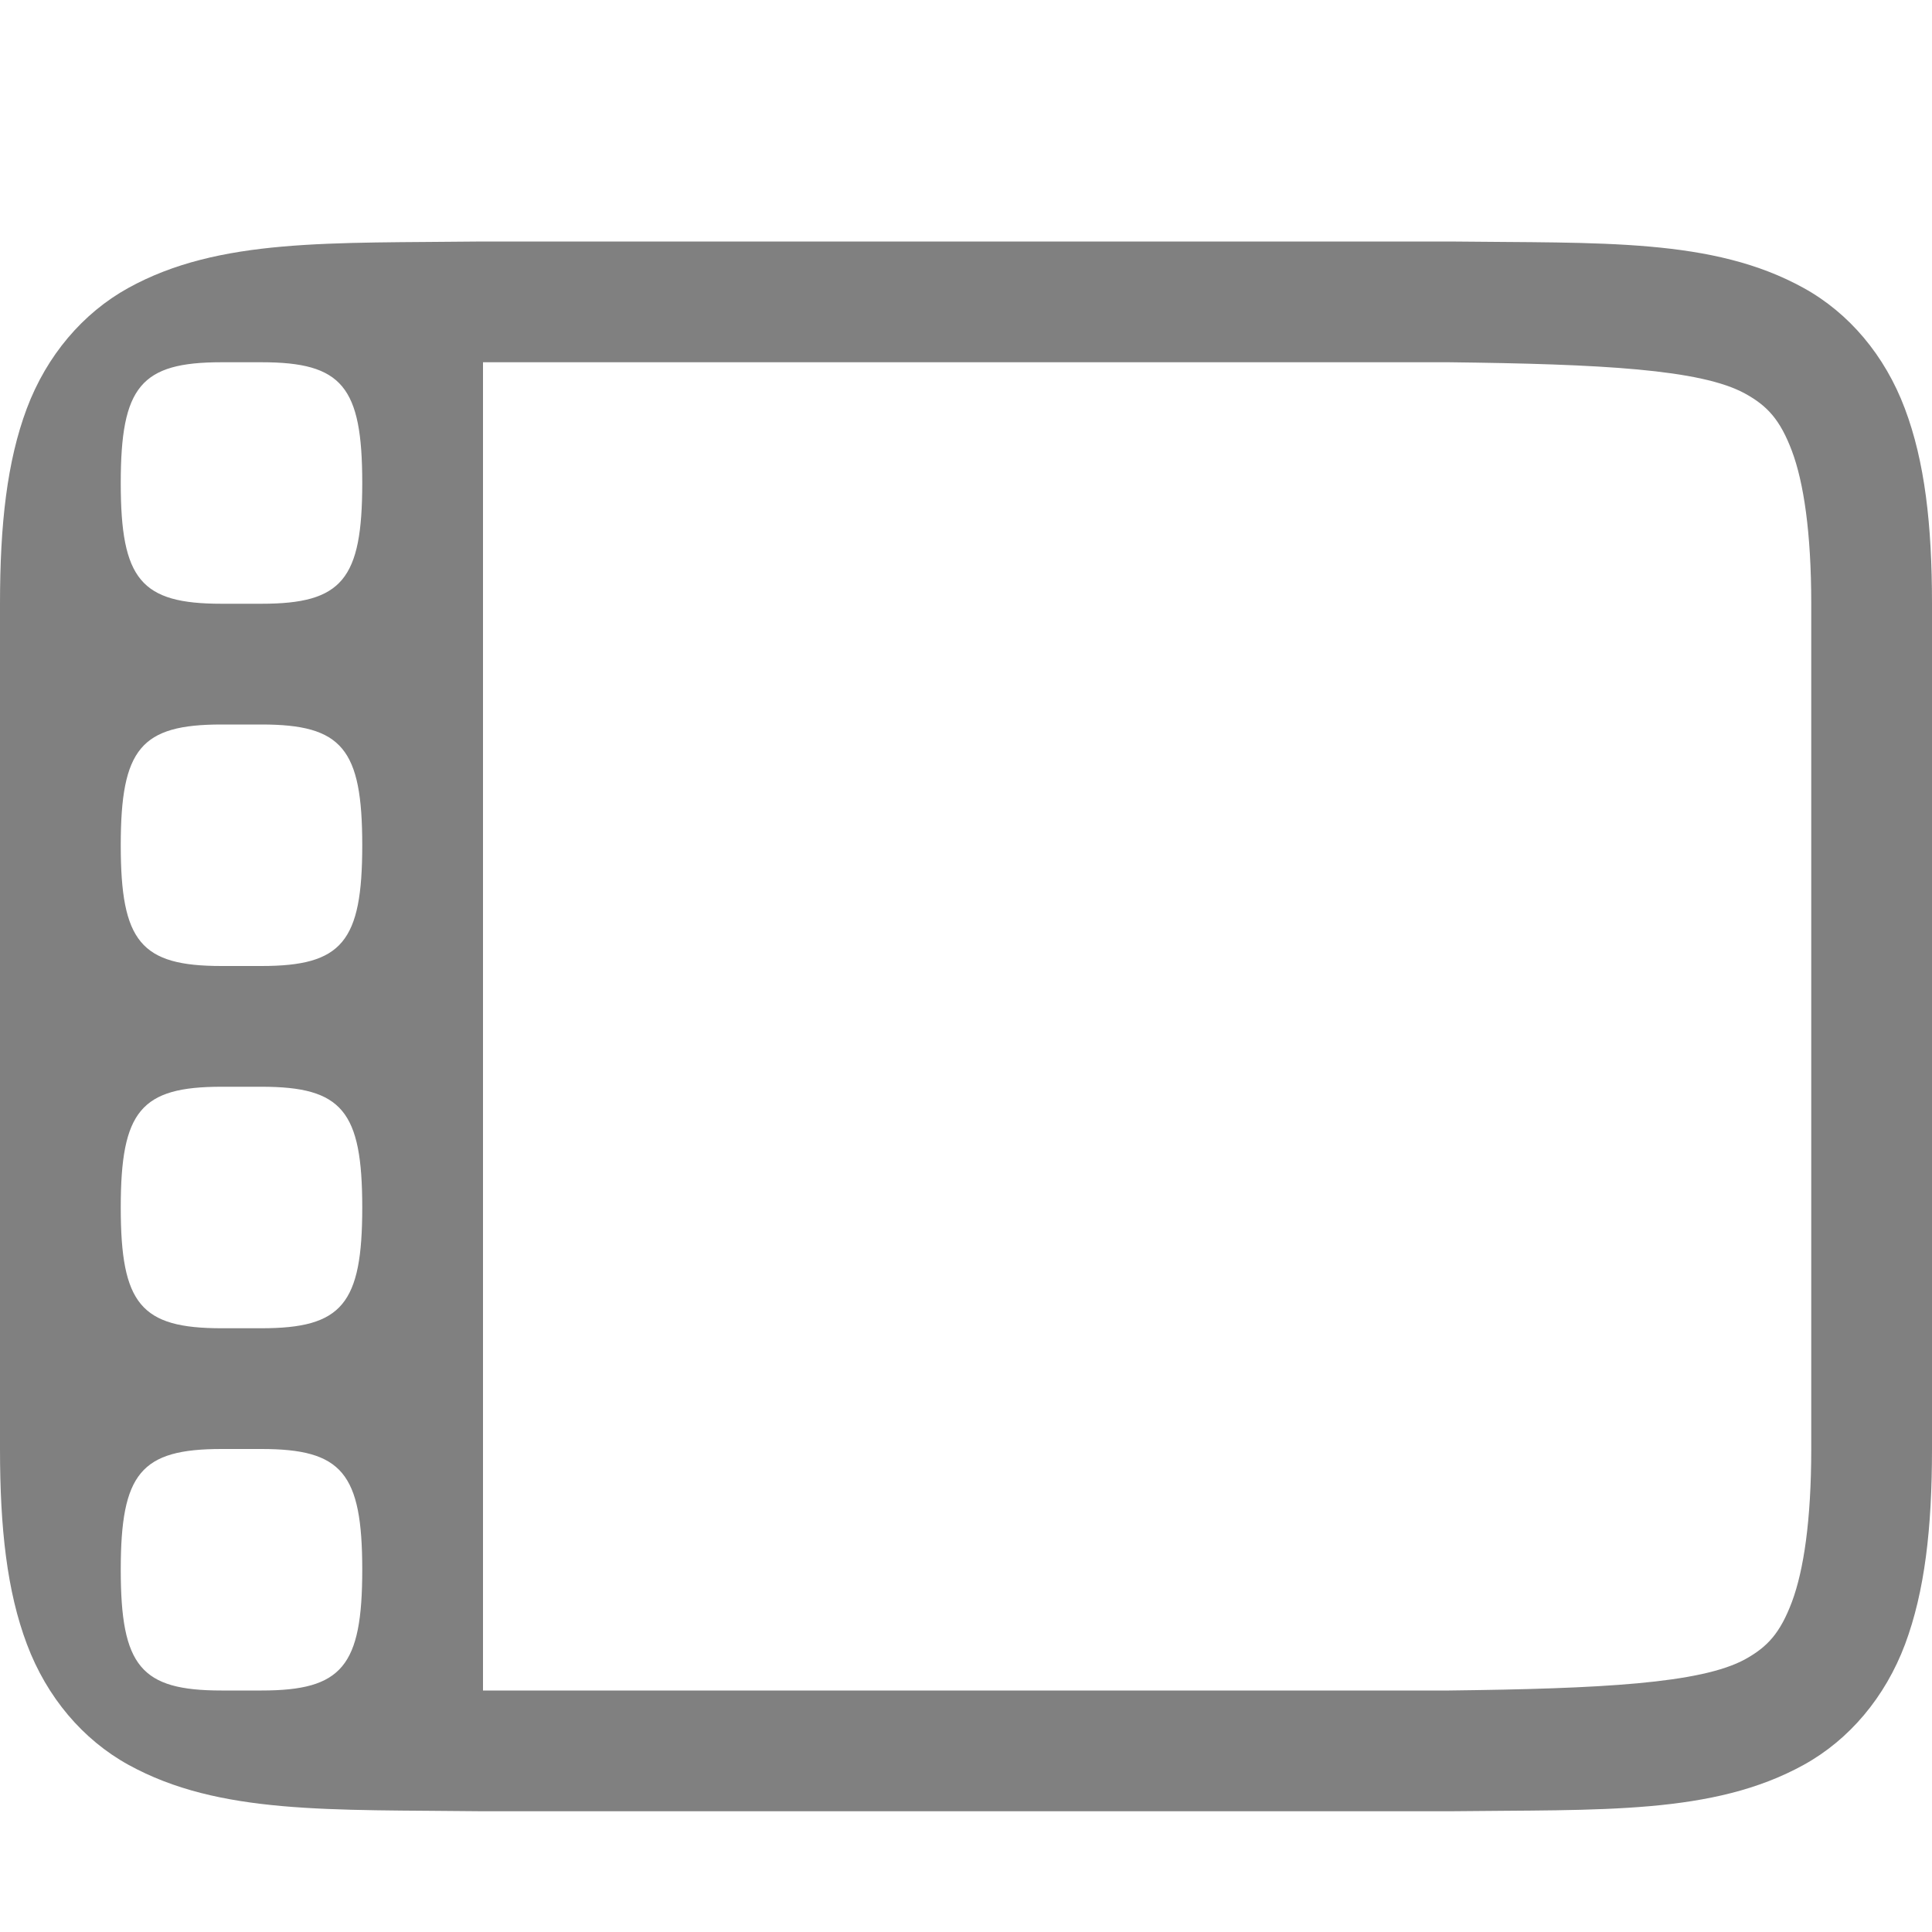
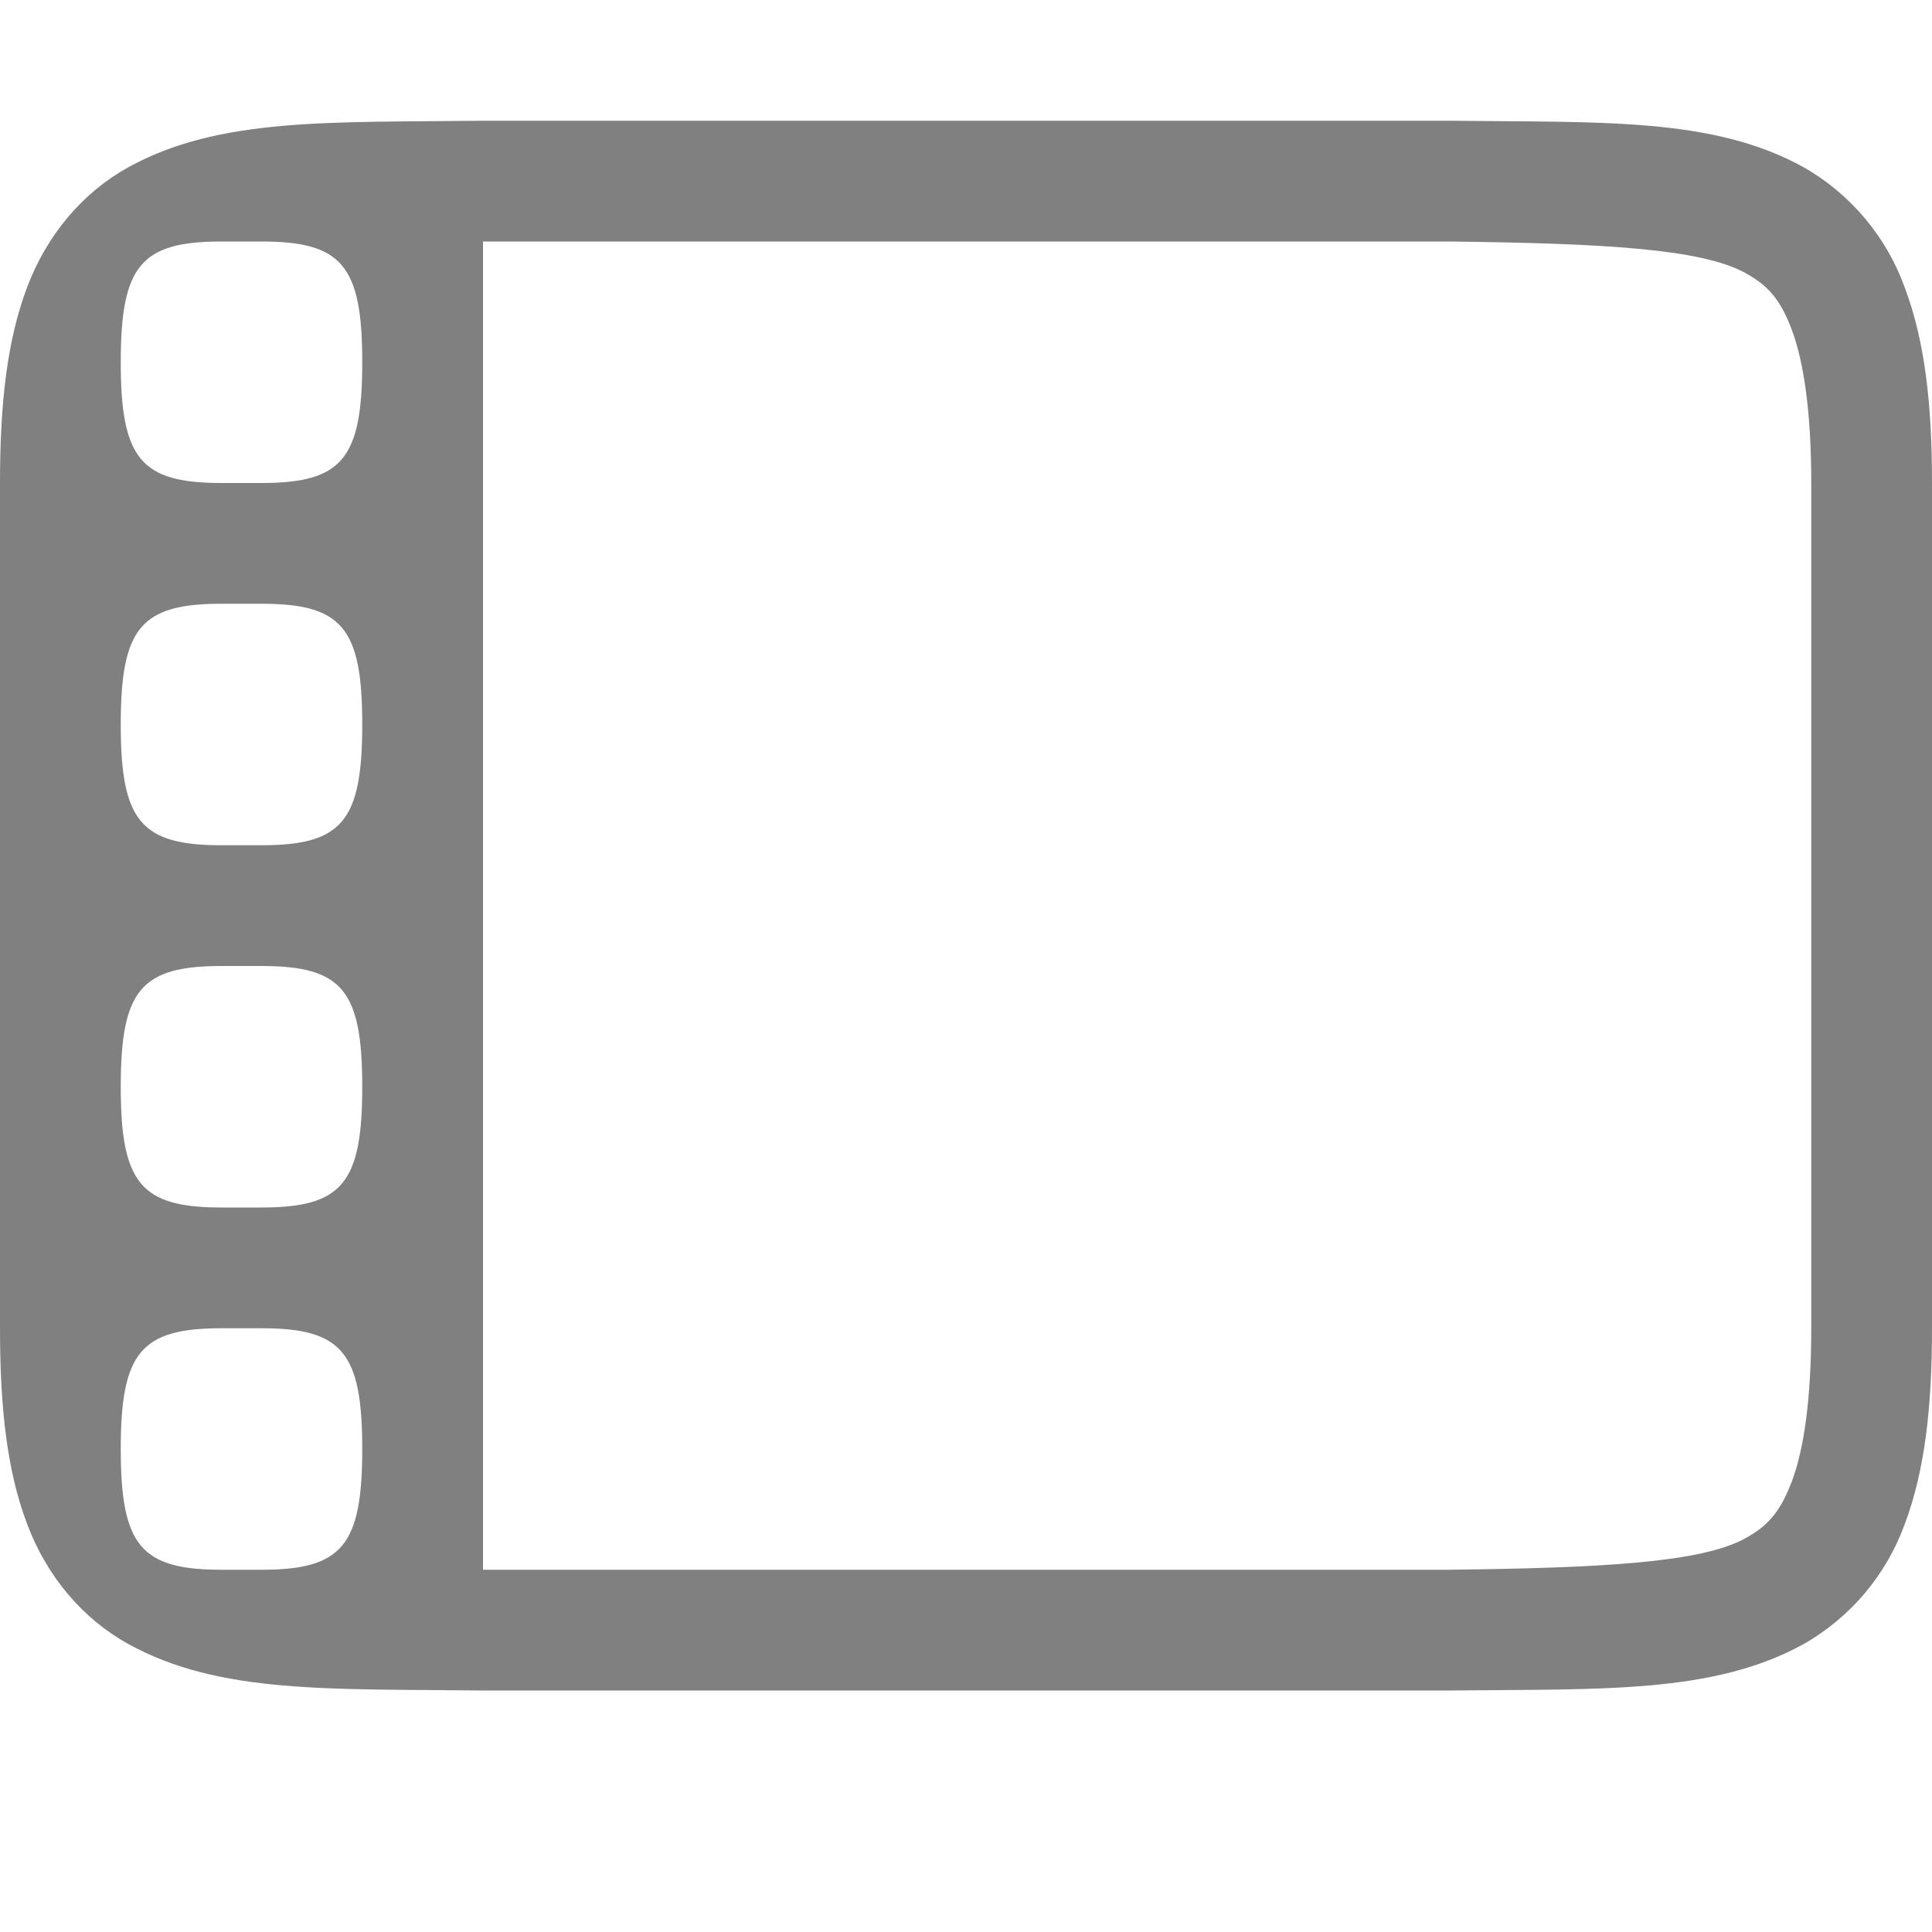
- <svg xmlns="http://www.w3.org/2000/svg" width="16" height="16" version="1.1">
-   <g transform="translate(-592,-52)">
-     <path d="m 595.994,54 c -1.258,0.015 -2.179,-0.031 -2.932,0.385 -0.376,0.208 -0.675,0.559 -0.84,0.998 C 592.058,55.821 592,56.342 592,57 v 7 c 0,0.658 0.058,1.179 0.223,1.617 0.165,0.439 0.463,0.79 0.84,0.998 0.753,0.415 1.673,0.37 2.932,0.385 h 0.004 8.004 0.004 c 1.258,-0.015 2.179,0.031 2.932,-0.385 0.376,-0.208 0.673,-0.559 0.838,-0.998 C 607.94,65.179 608,64.658 608,64 v -7 c 0,-0.658 -0.06,-1.179 -0.225,-1.617 -0.165,-0.439 -0.461,-0.79 -0.838,-0.998 C 606.185,53.969 605.264,54.015 604.006,54 h -0.004 -8.006 z M 596,55 h 8 c 1.26,0.015 2.087,0.058 2.453,0.26 0.183,0.101 0.289,0.215 0.387,0.475 C 606.937,55.994 607,56.408 607,57 v 7 c 0,0.592 -0.063,1.006 -0.16,1.266 -0.098,0.26 -0.203,0.373 -0.387,0.475 C 606.087,65.942 605.26,65.985 604,66 H 603.994 596 Z m -2.166,0 h 0.332 c 0.667,0 0.834,0.2 0.834,1 0,0.8 -0.167,1 -0.834,1 h -0.332 C 593.167,57 593,56.8 593,56 c 0,-0.8 0.167,-1 0.834,-1 z m 0,3 h 0.332 c 0.667,0 0.834,0.2 0.834,1 0,0.8 -0.167,1 -0.834,1 h -0.332 C 593.167,60 593,59.8 593,59 c 0,-0.8 0.167,-1 0.834,-1 z m 0,3 h 0.332 c 0.667,0 0.834,0.2 0.834,1 0,0.8 -0.167,1 -0.834,1 h -0.332 C 593.167,63 593,62.8 593,62 c 0,-0.8 0.167,-1 0.834,-1 z m 0,3 h 0.332 c 0.667,0 0.834,0.2 0.834,1 0,0.8 -0.167,1 -0.834,1 h -0.332 C 593.167,66 593,65.8 593,65 c 0,-0.8 0.167,-1 0.834,-1 z" style="fill:#808080" />
-   </g>
+ <svg xmlns="http://www.w3.org/2000/svg" width="16" height="16">
+   <path fill="#808080" d="M3.994 1c-1.258.015-2.179-.03-2.931.385-.377.208-.676.56-.84.998C.058 2.822 0 3.343 0 4v7c0 .658.058 1.179.223 1.617.164.439.463.79.84.998.752.416 1.673.37 2.931.385H12.006c1.258-.014 2.179.03 2.932-.385a1.88 1.88 0 0 0 .838-.998c.164-.438.224-.96.224-1.617V4c0-.658-.06-1.178-.225-1.617a1.88 1.88 0 0 0-.838-.998c-.752-.416-1.673-.37-2.931-.385h-8.01zM4 2h8c1.26.015 2.087.058 2.453.26.184.101.29.214.387.474.097.26.16.674.16 1.266v7c0 .592-.062 1.006-.16 1.266s-.203.373-.387.474c-.366.202-1.193.245-2.453.26H4zM1.834 2h.332C2.833 2 3 2.2 3 3s-.167 1-.834 1h-.332C1.167 4 1 3.8 1 3s.167-1 .834-1zm0 3h.332C2.833 5 3 5.2 3 6s-.167 1-.834 1h-.332C1.167 7 1 6.8 1 6s.167-1 .834-1zm0 3h.332C2.833 8 3 8.2 3 9s-.167 1-.834 1h-.332C1.167 10 1 9.8 1 9s.167-1 .834-1zm0 3h.332c.667 0 .834.2.834 1s-.167 1-.834 1h-.332C1.167 13 1 12.8 1 12s.167-1 .834-1z" color="#000" font-family="sans-serif" font-weight="400" overflow="visible" />
</svg>
